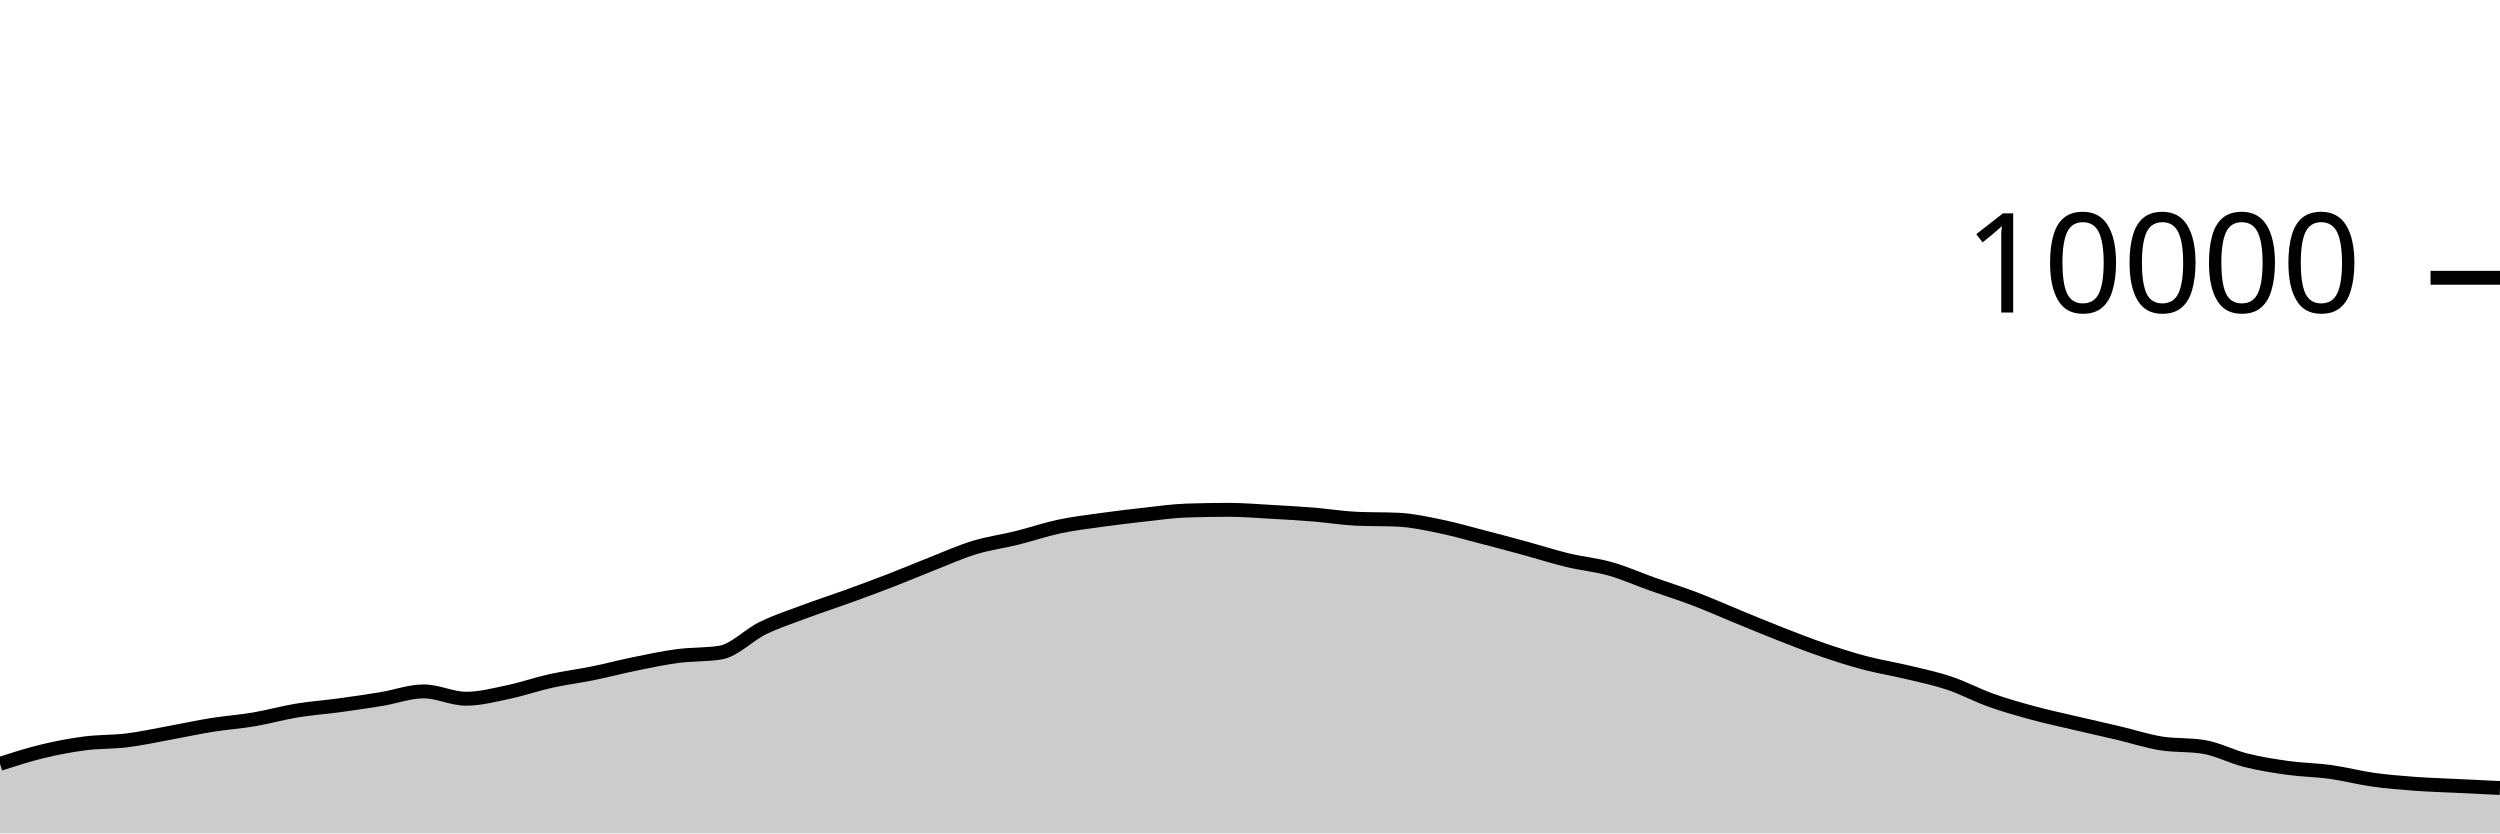
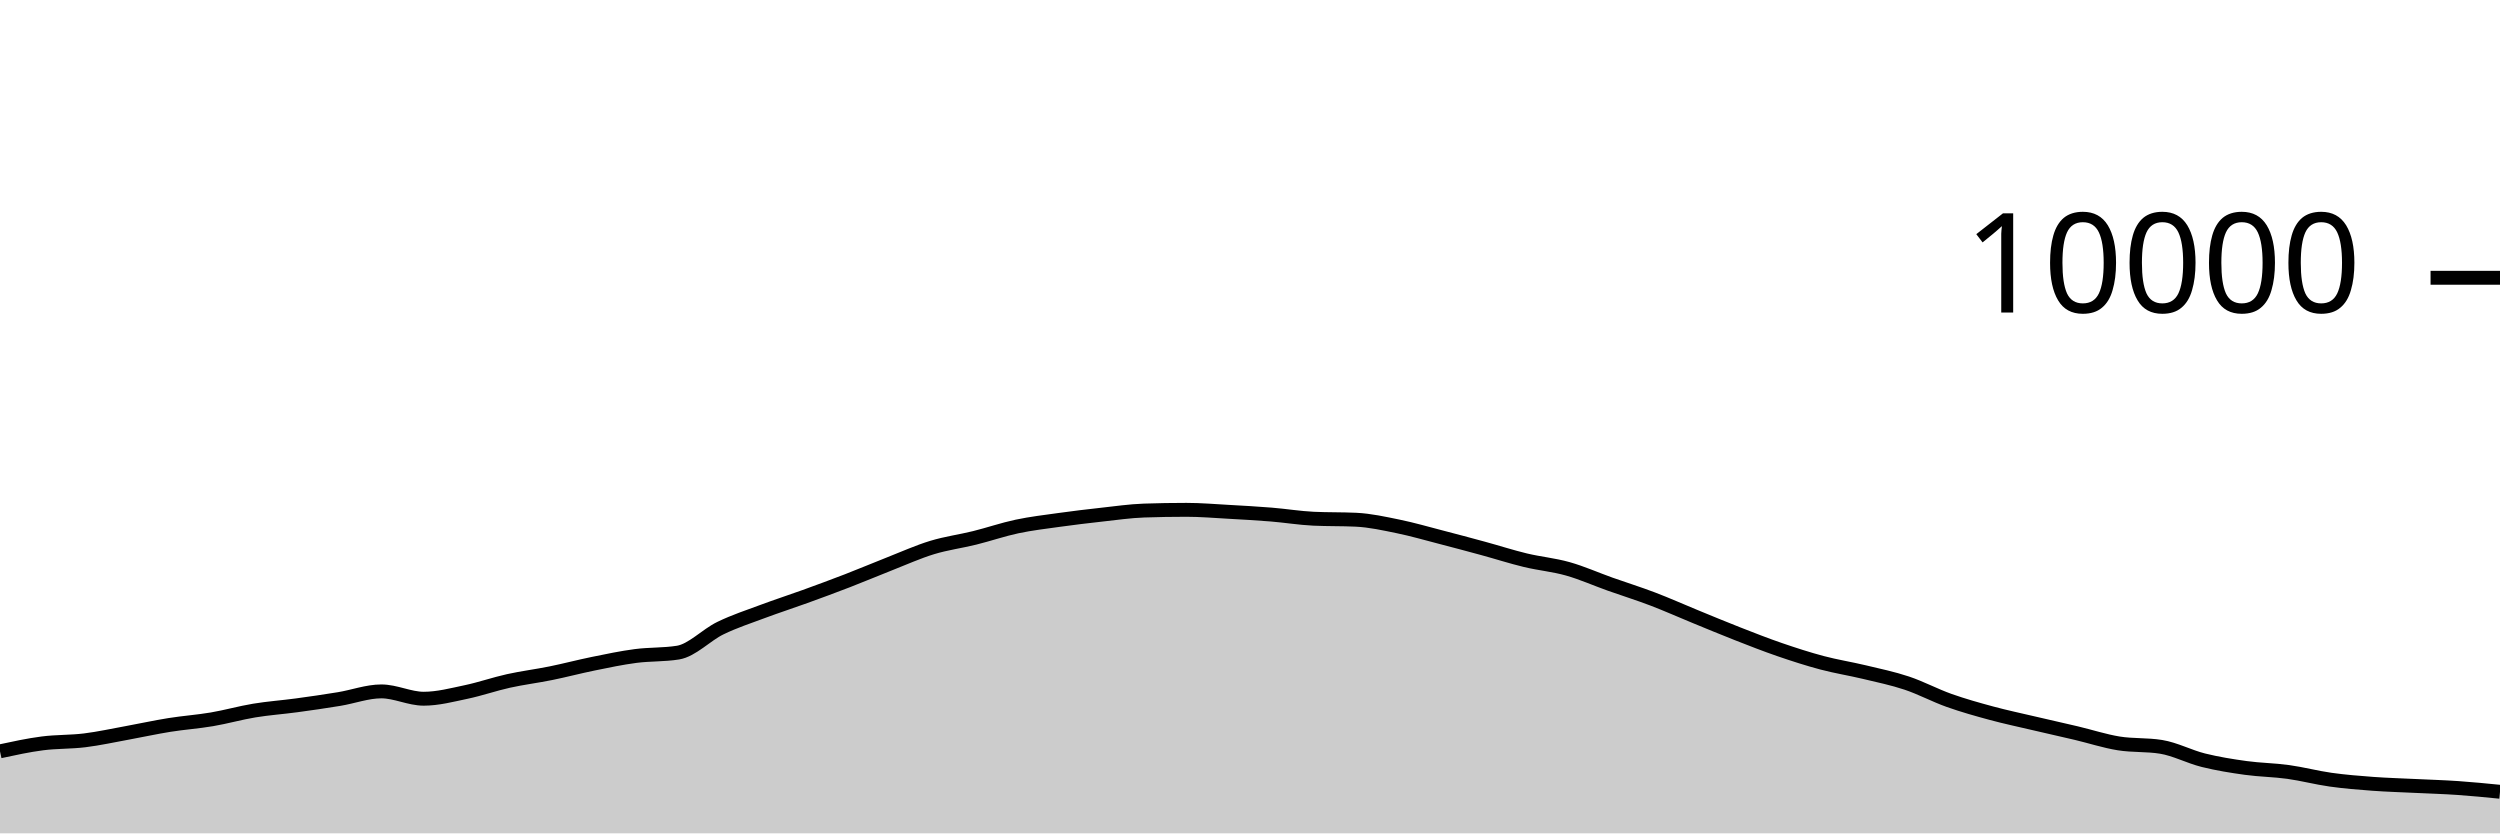
<svg xmlns="http://www.w3.org/2000/svg" viewBox="0 0 180 60">
  <g transform="translate(0,20)">
-     <path class="area" fill="rgba(0, 0, 0, 0.2)" d="M0,34.996C1.017,34.669,2.034,34.341,3.051,34.096C4.068,33.851,5.085,33.656,6.102,33.524C7.119,33.392,8.136,33.43,9.153,33.304C10.169,33.178,11.186,32.953,12.203,32.768C13.22,32.583,14.237,32.359,15.254,32.196C16.271,32.033,17.288,31.965,18.305,31.792C19.322,31.619,20.339,31.328,21.356,31.16C22.373,30.992,23.39,30.922,24.407,30.784C25.424,30.646,26.441,30.499,27.458,30.332C28.475,30.165,29.492,29.78,30.508,29.78C31.525,29.78,32.542,30.308,33.559,30.308C34.576,30.308,35.593,30.037,36.61,29.824C37.627,29.611,38.644,29.253,39.661,29.028C40.678,28.803,41.695,28.679,42.712,28.472C43.729,28.265,44.746,27.995,45.763,27.788C46.78,27.581,47.797,27.365,48.814,27.232C49.831,27.099,50.847,27.151,51.864,26.988C52.881,26.825,53.898,25.722,54.915,25.228C55.932,24.734,56.949,24.404,57.966,24.024C58.983,23.644,60,23.317,61.017,22.948C62.034,22.579,63.051,22.205,64.068,21.812C65.085,21.419,66.102,20.987,67.119,20.588C68.136,20.189,69.153,19.73,70.169,19.42C71.186,19.11,72.203,18.98,73.22,18.728C74.237,18.476,75.254,18.124,76.271,17.908C77.288,17.692,78.305,17.574,79.322,17.432C80.339,17.29,81.356,17.168,82.373,17.056C83.39,16.944,84.407,16.795,85.424,16.76C86.441,16.725,87.458,16.708,88.475,16.708C89.492,16.708,90.508,16.795,91.525,16.852C92.542,16.909,93.559,16.965,94.576,17.048C95.593,17.131,96.61,17.3,97.627,17.348C98.644,17.396,99.661,17.372,100.678,17.42C101.695,17.468,102.712,17.695,103.729,17.904C104.746,18.113,105.763,18.409,106.78,18.672C107.797,18.935,108.814,19.207,109.831,19.484C110.847,19.761,111.864,20.091,112.881,20.336C113.898,20.581,114.915,20.669,115.932,20.956C116.949,21.243,117.966,21.699,118.983,22.06C120,22.421,121.017,22.737,122.034,23.124C123.051,23.511,124.068,23.967,125.085,24.384C126.102,24.801,127.119,25.226,128.136,25.624C129.153,26.022,130.169,26.423,131.186,26.772C132.203,27.121,133.22,27.45,134.237,27.72C135.254,27.99,136.271,28.148,137.288,28.392C138.305,28.636,139.322,28.844,140.339,29.184C141.356,29.524,142.373,30.071,143.39,30.432C144.407,30.793,145.424,31.077,146.441,31.352C147.458,31.627,148.475,31.841,149.492,32.08C150.508,32.319,151.525,32.543,152.542,32.784C153.559,33.025,154.576,33.359,155.593,33.524C156.61,33.689,157.627,33.607,158.644,33.772C159.661,33.937,160.678,34.483,161.695,34.736C162.712,34.989,163.729,35.151,164.746,35.292C165.763,35.433,166.78,35.439,167.797,35.58C168.814,35.721,169.831,35.993,170.847,36.136C171.864,36.279,172.881,36.361,173.898,36.436C174.915,36.511,175.932,36.538,176.949,36.588C177.966,36.638,178.983,36.687,180,36.736L180,40C178.983,40,177.966,40,176.949,40C175.932,40,174.915,40,173.898,40C172.881,40,171.864,40,170.847,40C169.831,40,168.814,40,167.797,40C166.78,40,165.763,40,164.746,40C163.729,40,162.712,40,161.695,40C160.678,40,159.661,40,158.644,40C157.627,40,156.61,40,155.593,40C154.576,40,153.559,40,152.542,40C151.525,40,150.508,40,149.492,40C148.475,40,147.458,40,146.441,40C145.424,40,144.407,40,143.39,40C142.373,40,141.356,40,140.339,40C139.322,40,138.305,40,137.288,40C136.271,40,135.254,40,134.237,40C133.22,40,132.203,40,131.186,40C130.169,40,129.153,40,128.136,40C127.119,40,126.102,40,125.085,40C124.068,40,123.051,40,122.034,40C121.017,40,120,40,118.983,40C117.966,40,116.949,40,115.932,40C114.915,40,113.898,40,112.881,40C111.864,40,110.847,40,109.831,40C108.814,40,107.797,40,106.78,40C105.763,40,104.746,40,103.729,40C102.712,40,101.695,40,100.678,40C99.661,40,98.644,40,97.627,40C96.61,40,95.593,40,94.576,40C93.559,40,92.542,40,91.525,40C90.508,40,89.492,40,88.475,40C87.458,40,86.441,40,85.424,40C84.407,40,83.39,40,82.373,40C81.356,40,80.339,40,79.322,40C78.305,40,77.288,40,76.271,40C75.254,40,74.237,40,73.22,40C72.203,40,71.186,40,70.169,40C69.153,40,68.136,40,67.119,40C66.102,40,65.085,40,64.068,40C63.051,40,62.034,40,61.017,40C60,40,58.983,40,57.966,40C56.949,40,55.932,40,54.915,40C53.898,40,52.881,40,51.864,40C50.847,40,49.831,40,48.814,40C47.797,40,46.78,40,45.763,40C44.746,40,43.729,40,42.712,40C41.695,40,40.678,40,39.661,40C38.644,40,37.627,40,36.61,40C35.593,40,34.576,40,33.559,40C32.542,40,31.525,40,30.508,40C29.492,40,28.475,40,27.458,40C26.441,40,25.424,40,24.407,40C23.39,40,22.373,40,21.356,40C20.339,40,19.322,40,18.305,40C17.288,40,16.271,40,15.254,40C14.237,40,13.22,40,12.203,40C11.186,40,10.169,40,9.153,40C8.136,40,7.119,40,6.102,40C5.085,40,4.068,40,3.051,40C2.034,40,1.017,40,0,40Z" />
-     <path class="line" stroke="black" fill="none" d="M0,34.996C1.017,34.669,2.034,34.341,3.051,34.096C4.068,33.851,5.085,33.656,6.102,33.524C7.119,33.392,8.136,33.43,9.153,33.304C10.169,33.178,11.186,32.953,12.203,32.768C13.22,32.583,14.237,32.359,15.254,32.196C16.271,32.033,17.288,31.965,18.305,31.792C19.322,31.619,20.339,31.328,21.356,31.16C22.373,30.992,23.39,30.922,24.407,30.784C25.424,30.646,26.441,30.499,27.458,30.332C28.475,30.165,29.492,29.78,30.508,29.78C31.525,29.78,32.542,30.308,33.559,30.308C34.576,30.308,35.593,30.037,36.61,29.824C37.627,29.611,38.644,29.253,39.661,29.028C40.678,28.803,41.695,28.679,42.712,28.472C43.729,28.265,44.746,27.995,45.763,27.788C46.78,27.581,47.797,27.365,48.814,27.232C49.831,27.099,50.847,27.151,51.864,26.988C52.881,26.825,53.898,25.722,54.915,25.228C55.932,24.734,56.949,24.404,57.966,24.024C58.983,23.644,60,23.317,61.017,22.948C62.034,22.579,63.051,22.205,64.068,21.812C65.085,21.419,66.102,20.987,67.119,20.588C68.136,20.189,69.153,19.73,70.169,19.42C71.186,19.11,72.203,18.98,73.22,18.728C74.237,18.476,75.254,18.124,76.271,17.908C77.288,17.692,78.305,17.574,79.322,17.432C80.339,17.29,81.356,17.168,82.373,17.056C83.39,16.944,84.407,16.795,85.424,16.76C86.441,16.725,87.458,16.708,88.475,16.708C89.492,16.708,90.508,16.795,91.525,16.852C92.542,16.909,93.559,16.965,94.576,17.048C95.593,17.131,96.61,17.3,97.627,17.348C98.644,17.396,99.661,17.372,100.678,17.42C101.695,17.468,102.712,17.695,103.729,17.904C104.746,18.113,105.763,18.409,106.78,18.672C107.797,18.935,108.814,19.207,109.831,19.484C110.847,19.761,111.864,20.091,112.881,20.336C113.898,20.581,114.915,20.669,115.932,20.956C116.949,21.243,117.966,21.699,118.983,22.06C120,22.421,121.017,22.737,122.034,23.124C123.051,23.511,124.068,23.967,125.085,24.384C126.102,24.801,127.119,25.226,128.136,25.624C129.153,26.022,130.169,26.423,131.186,26.772C132.203,27.121,133.22,27.45,134.237,27.72C135.254,27.99,136.271,28.148,137.288,28.392C138.305,28.636,139.322,28.844,140.339,29.184C141.356,29.524,142.373,30.071,143.39,30.432C144.407,30.793,145.424,31.077,146.441,31.352C147.458,31.627,148.475,31.841,149.492,32.08C150.508,32.319,151.525,32.543,152.542,32.784C153.559,33.025,154.576,33.359,155.593,33.524C156.61,33.689,157.627,33.607,158.644,33.772C159.661,33.937,160.678,34.483,161.695,34.736C162.712,34.989,163.729,35.151,164.746,35.292C165.763,35.433,166.78,35.439,167.797,35.58C168.814,35.721,169.831,35.993,170.847,36.136C171.864,36.279,172.881,36.361,173.898,36.436C174.915,36.511,175.932,36.538,176.949,36.588C177.966,36.638,178.983,36.687,180,36.736" />
+     <path class="area" fill="rgba(0, 0, 0, 0.2)" d="M0,34.096C1.017,33.876,2.034,33.656,3.051,33.524C4.068,33.392,5.085,33.43,6.102,33.304C7.119,33.178,8.136,32.953,9.153,32.768C10.169,32.583,11.186,32.359,12.203,32.196C13.22,32.033,14.237,31.965,15.254,31.792C16.271,31.619,17.288,31.328,18.305,31.16C19.322,30.992,20.339,30.922,21.356,30.784C22.373,30.646,23.39,30.499,24.407,30.332C25.424,30.165,26.441,29.78,27.458,29.78C28.475,29.78,29.492,30.308,30.508,30.308C31.525,30.308,32.542,30.037,33.559,29.824C34.576,29.611,35.593,29.253,36.61,29.028C37.627,28.803,38.644,28.679,39.661,28.472C40.678,28.265,41.695,27.995,42.712,27.788C43.729,27.581,44.746,27.365,45.763,27.232C46.78,27.099,47.797,27.151,48.814,26.988C49.831,26.825,50.847,25.722,51.864,25.228C52.881,24.734,53.898,24.404,54.915,24.024C55.932,23.644,56.949,23.317,57.966,22.948C58.983,22.579,60,22.205,61.017,21.812C62.034,21.419,63.051,20.987,64.068,20.588C65.085,20.189,66.102,19.73,67.119,19.42C68.136,19.11,69.153,18.98,70.169,18.728C71.186,18.476,72.203,18.124,73.22,17.908C74.237,17.692,75.254,17.574,76.271,17.432C77.288,17.29,78.305,17.168,79.322,17.056C80.339,16.944,81.356,16.795,82.373,16.76C83.39,16.725,84.407,16.708,85.424,16.708C86.441,16.708,87.458,16.795,88.475,16.852C89.492,16.909,90.508,16.965,91.525,17.048C92.542,17.131,93.559,17.3,94.576,17.348C95.593,17.396,96.61,17.372,97.627,17.42C98.644,17.468,99.661,17.695,100.678,17.904C101.695,18.113,102.712,18.409,103.729,18.672C104.746,18.935,105.763,19.207,106.78,19.484C107.797,19.761,108.814,20.091,109.831,20.336C110.847,20.581,111.864,20.669,112.881,20.956C113.898,21.243,114.915,21.699,115.932,22.06C116.949,22.421,117.966,22.737,118.983,23.124C120,23.511,121.017,23.967,122.034,24.384C123.051,24.801,124.068,25.226,125.085,25.624C126.102,26.022,127.119,26.423,128.136,26.772C129.153,27.121,130.169,27.45,131.186,27.72C132.203,27.99,133.22,28.148,134.237,28.392C135.254,28.636,136.271,28.844,137.288,29.184C138.305,29.524,139.322,30.071,140.339,30.432C141.356,30.793,142.373,31.077,143.39,31.352C144.407,31.627,145.424,31.841,146.441,32.08C147.458,32.319,148.475,32.543,149.492,32.784C150.508,33.025,151.525,33.359,152.542,33.524C153.559,33.689,154.576,33.607,155.593,33.772C156.61,33.937,157.627,34.483,158.644,34.736C159.661,34.989,160.678,35.151,161.695,35.292C162.712,35.433,163.729,35.439,164.746,35.58C165.763,35.721,166.78,35.993,167.797,36.136C168.814,36.279,169.831,36.361,170.847,36.436C171.864,36.511,172.881,36.538,173.898,36.588C174.915,36.638,175.932,36.666,176.949,36.736C177.966,36.806,178.983,36.907,180,37.008L180,40C178.983,40,177.966,40,176.949,40C175.932,40,174.915,40,173.898,40C172.881,40,171.864,40,170.847,40C169.831,40,168.814,40,167.797,40C166.78,40,165.763,40,164.746,40C163.729,40,162.712,40,161.695,40C160.678,40,159.661,40,158.644,40C157.627,40,156.61,40,155.593,40C154.576,40,153.559,40,152.542,40C151.525,40,150.508,40,149.492,40C148.475,40,147.458,40,146.441,40C145.424,40,144.407,40,143.39,40C142.373,40,141.356,40,140.339,40C139.322,40,138.305,40,137.288,40C136.271,40,135.254,40,134.237,40C133.22,40,132.203,40,131.186,40C130.169,40,129.153,40,128.136,40C127.119,40,126.102,40,125.085,40C124.068,40,123.051,40,122.034,40C121.017,40,120,40,118.983,40C117.966,40,116.949,40,115.932,40C114.915,40,113.898,40,112.881,40C111.864,40,110.847,40,109.831,40C108.814,40,107.797,40,106.78,40C105.763,40,104.746,40,103.729,40C102.712,40,101.695,40,100.678,40C99.661,40,98.644,40,97.627,40C96.61,40,95.593,40,94.576,40C93.559,40,92.542,40,91.525,40C90.508,40,89.492,40,88.475,40C87.458,40,86.441,40,85.424,40C84.407,40,83.39,40,82.373,40C81.356,40,80.339,40,79.322,40C78.305,40,77.288,40,76.271,40C75.254,40,74.237,40,73.22,40C72.203,40,71.186,40,70.169,40C69.153,40,68.136,40,67.119,40C66.102,40,65.085,40,64.068,40C63.051,40,62.034,40,61.017,40C60,40,58.983,40,57.966,40C56.949,40,55.932,40,54.915,40C53.898,40,52.881,40,51.864,40C50.847,40,49.831,40,48.814,40C47.797,40,46.78,40,45.763,40C44.746,40,43.729,40,42.712,40C41.695,40,40.678,40,39.661,40C38.644,40,37.627,40,36.61,40C35.593,40,34.576,40,33.559,40C32.542,40,31.525,40,30.508,40C29.492,40,28.475,40,27.458,40C26.441,40,25.424,40,24.407,40C23.39,40,22.373,40,21.356,40C20.339,40,19.322,40,18.305,40C17.288,40,16.271,40,15.254,40C14.237,40,13.22,40,12.203,40C11.186,40,10.169,40,9.153,40C8.136,40,7.119,40,6.102,40C5.085,40,4.068,40,3.051,40C2.034,40,1.017,40,0,40Z" />
+     <path class="line" stroke="black" fill="none" d="M0,34.096C1.017,33.876,2.034,33.656,3.051,33.524C4.068,33.392,5.085,33.43,6.102,33.304C7.119,33.178,8.136,32.953,9.153,32.768C10.169,32.583,11.186,32.359,12.203,32.196C13.22,32.033,14.237,31.965,15.254,31.792C16.271,31.619,17.288,31.328,18.305,31.16C19.322,30.992,20.339,30.922,21.356,30.784C22.373,30.646,23.39,30.499,24.407,30.332C25.424,30.165,26.441,29.78,27.458,29.78C28.475,29.78,29.492,30.308,30.508,30.308C31.525,30.308,32.542,30.037,33.559,29.824C34.576,29.611,35.593,29.253,36.61,29.028C37.627,28.803,38.644,28.679,39.661,28.472C40.678,28.265,41.695,27.995,42.712,27.788C43.729,27.581,44.746,27.365,45.763,27.232C46.78,27.099,47.797,27.151,48.814,26.988C49.831,26.825,50.847,25.722,51.864,25.228C52.881,24.734,53.898,24.404,54.915,24.024C55.932,23.644,56.949,23.317,57.966,22.948C58.983,22.579,60,22.205,61.017,21.812C62.034,21.419,63.051,20.987,64.068,20.588C65.085,20.189,66.102,19.73,67.119,19.42C68.136,19.11,69.153,18.98,70.169,18.728C71.186,18.476,72.203,18.124,73.22,17.908C74.237,17.692,75.254,17.574,76.271,17.432C77.288,17.29,78.305,17.168,79.322,17.056C80.339,16.944,81.356,16.795,82.373,16.76C83.39,16.725,84.407,16.708,85.424,16.708C86.441,16.708,87.458,16.795,88.475,16.852C89.492,16.909,90.508,16.965,91.525,17.048C92.542,17.131,93.559,17.3,94.576,17.348C95.593,17.396,96.61,17.372,97.627,17.42C98.644,17.468,99.661,17.695,100.678,17.904C101.695,18.113,102.712,18.409,103.729,18.672C104.746,18.935,105.763,19.207,106.78,19.484C107.797,19.761,108.814,20.091,109.831,20.336C110.847,20.581,111.864,20.669,112.881,20.956C113.898,21.243,114.915,21.699,115.932,22.06C116.949,22.421,117.966,22.737,118.983,23.124C120,23.511,121.017,23.967,122.034,24.384C123.051,24.801,124.068,25.226,125.085,25.624C126.102,26.022,127.119,26.423,128.136,26.772C129.153,27.121,130.169,27.45,131.186,27.72C132.203,27.99,133.22,28.148,134.237,28.392C135.254,28.636,136.271,28.844,137.288,29.184C138.305,29.524,139.322,30.071,140.339,30.432C141.356,30.793,142.373,31.077,143.39,31.352C144.407,31.627,145.424,31.841,146.441,32.08C147.458,32.319,148.475,32.543,149.492,32.784C150.508,33.025,151.525,33.359,152.542,33.524C153.559,33.689,154.576,33.607,155.593,33.772C156.61,33.937,157.627,34.483,158.644,34.736C159.661,34.989,160.678,35.151,161.695,35.292C162.712,35.433,163.729,35.439,164.746,35.58C165.763,35.721,166.78,35.993,167.797,36.136C168.814,36.279,169.831,36.361,170.847,36.436C171.864,36.511,172.881,36.538,173.898,36.588C174.915,36.638,175.932,36.666,176.949,36.736C177.966,36.806,178.983,36.907,180,37.008" />
    <path class="axis-ceiling" stroke-width="1" stroke="black" fill="none" d="M175,0L180,0" />
    <text class="axis-ceiling-label" font-family="sans-serif" text-anchor="end" font-size="10px" x="170" y="2.5">10000</text>
  </g>
</svg>
